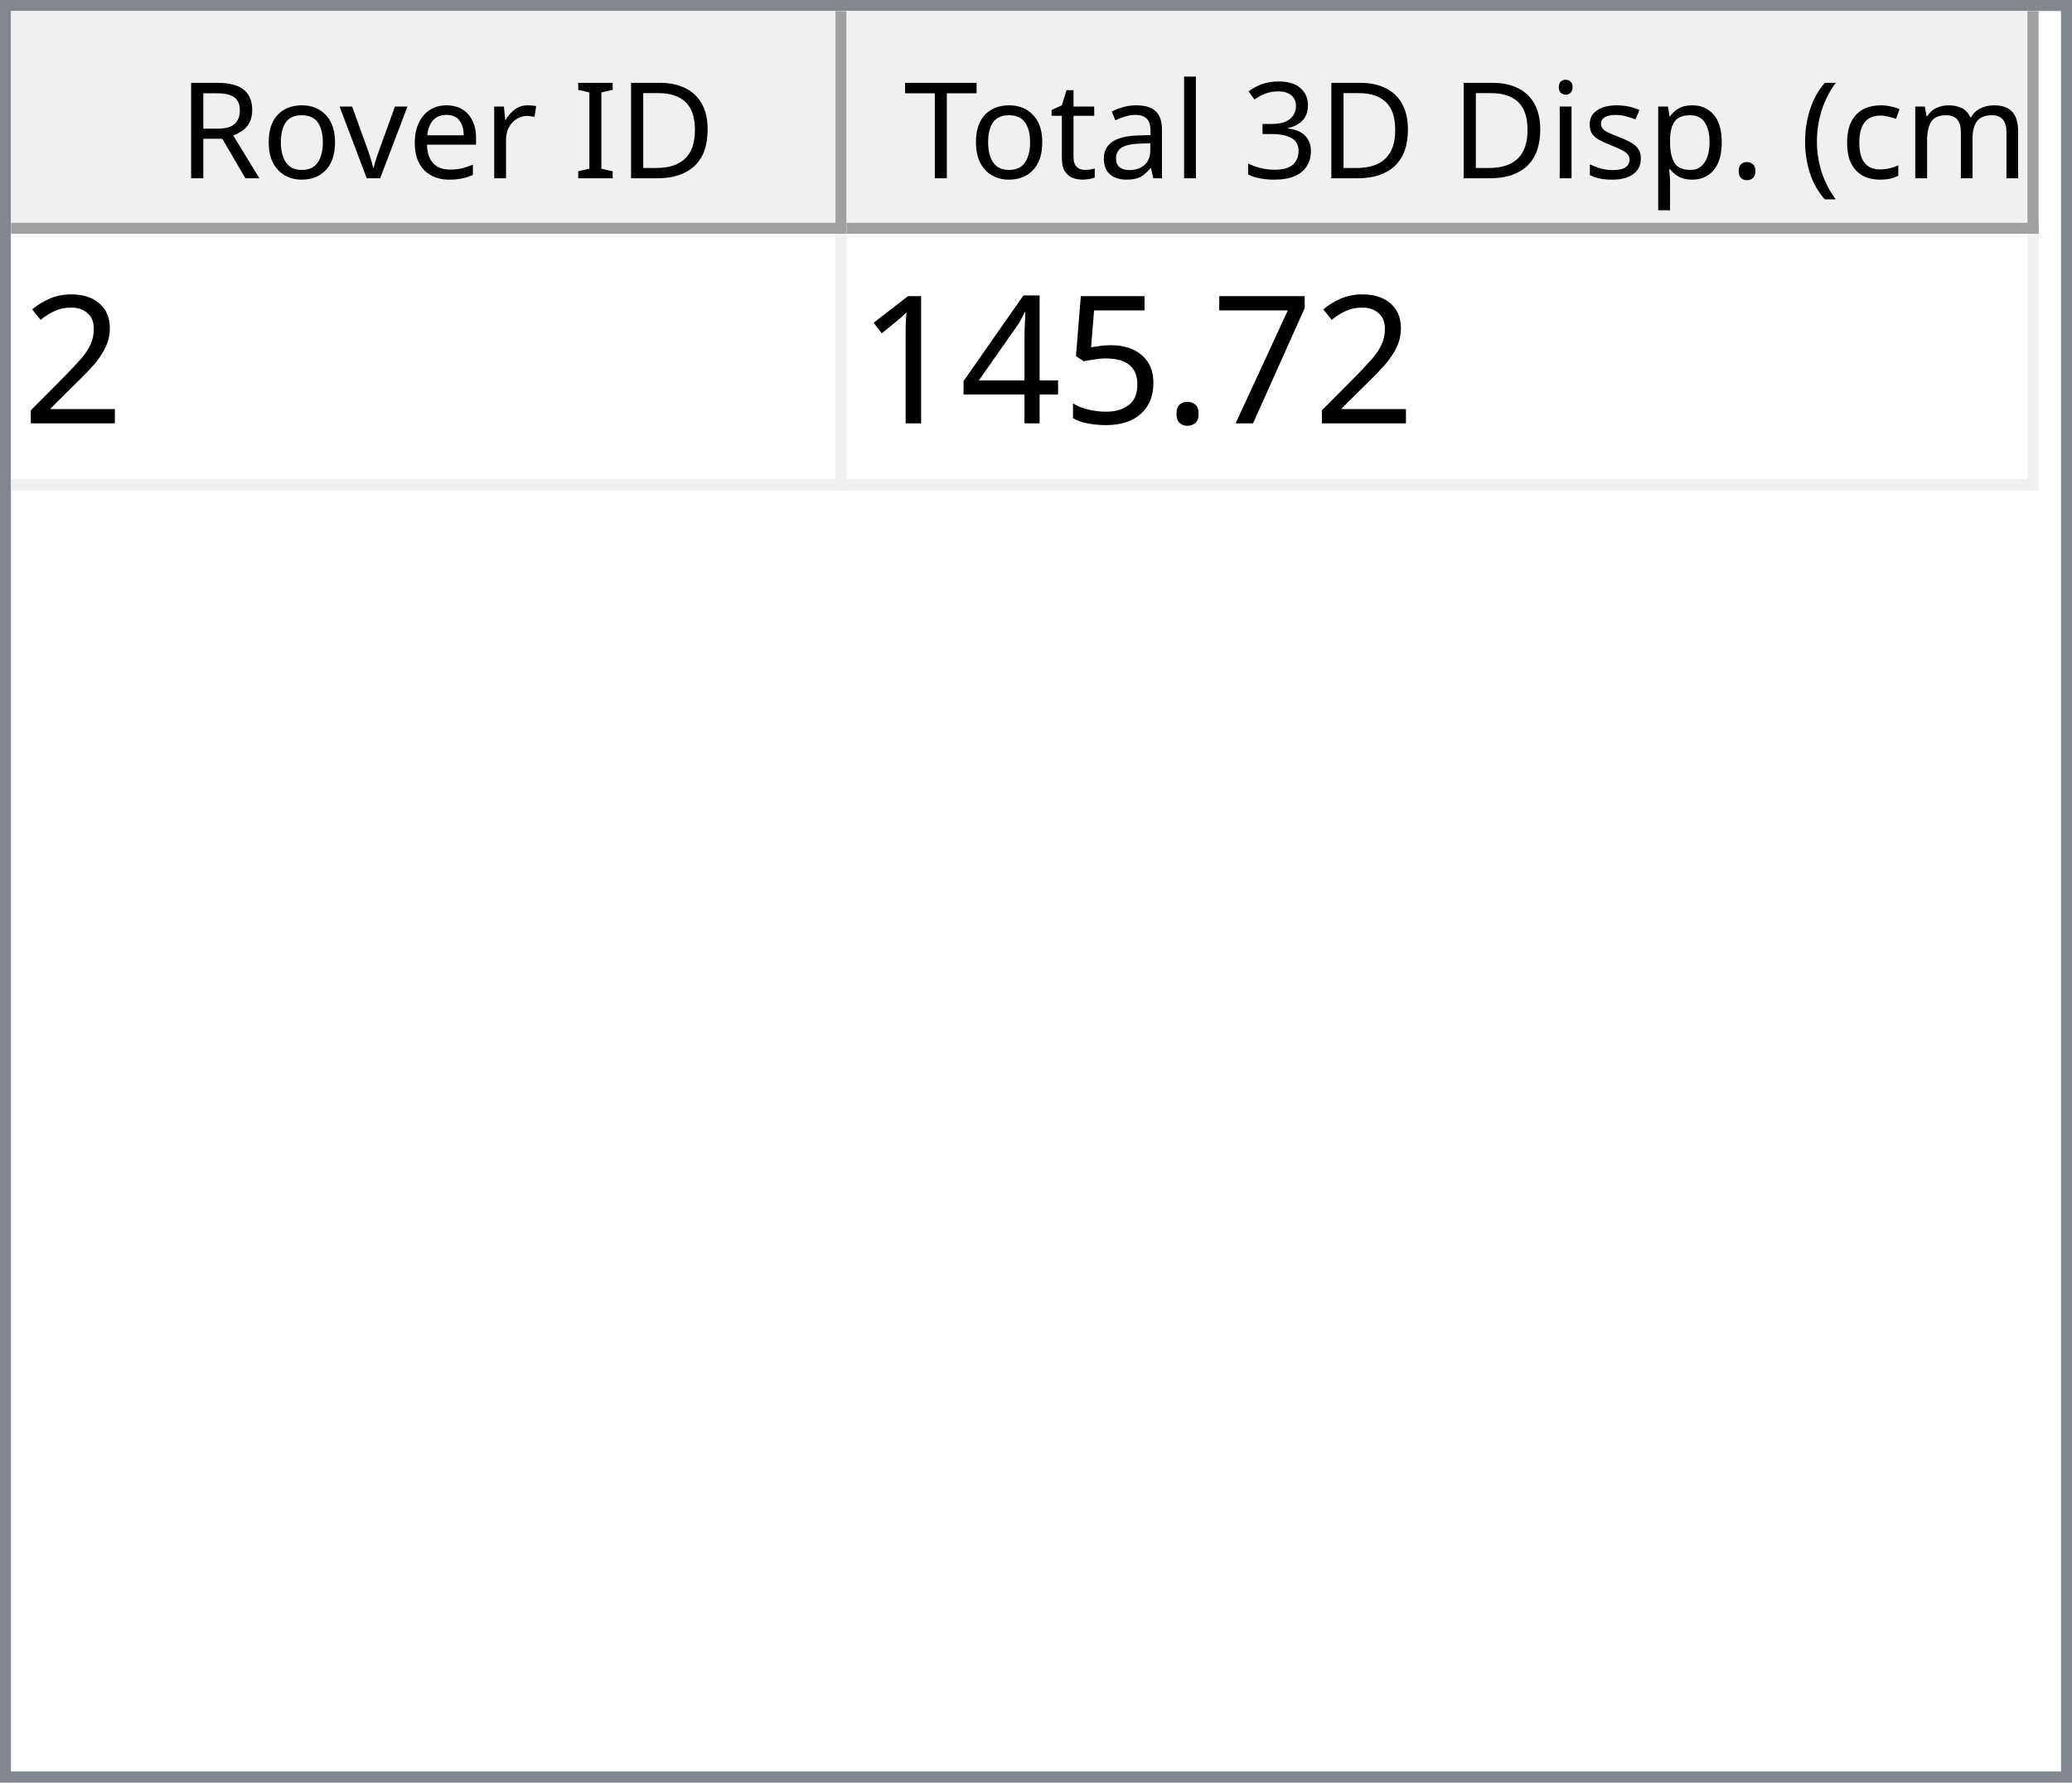
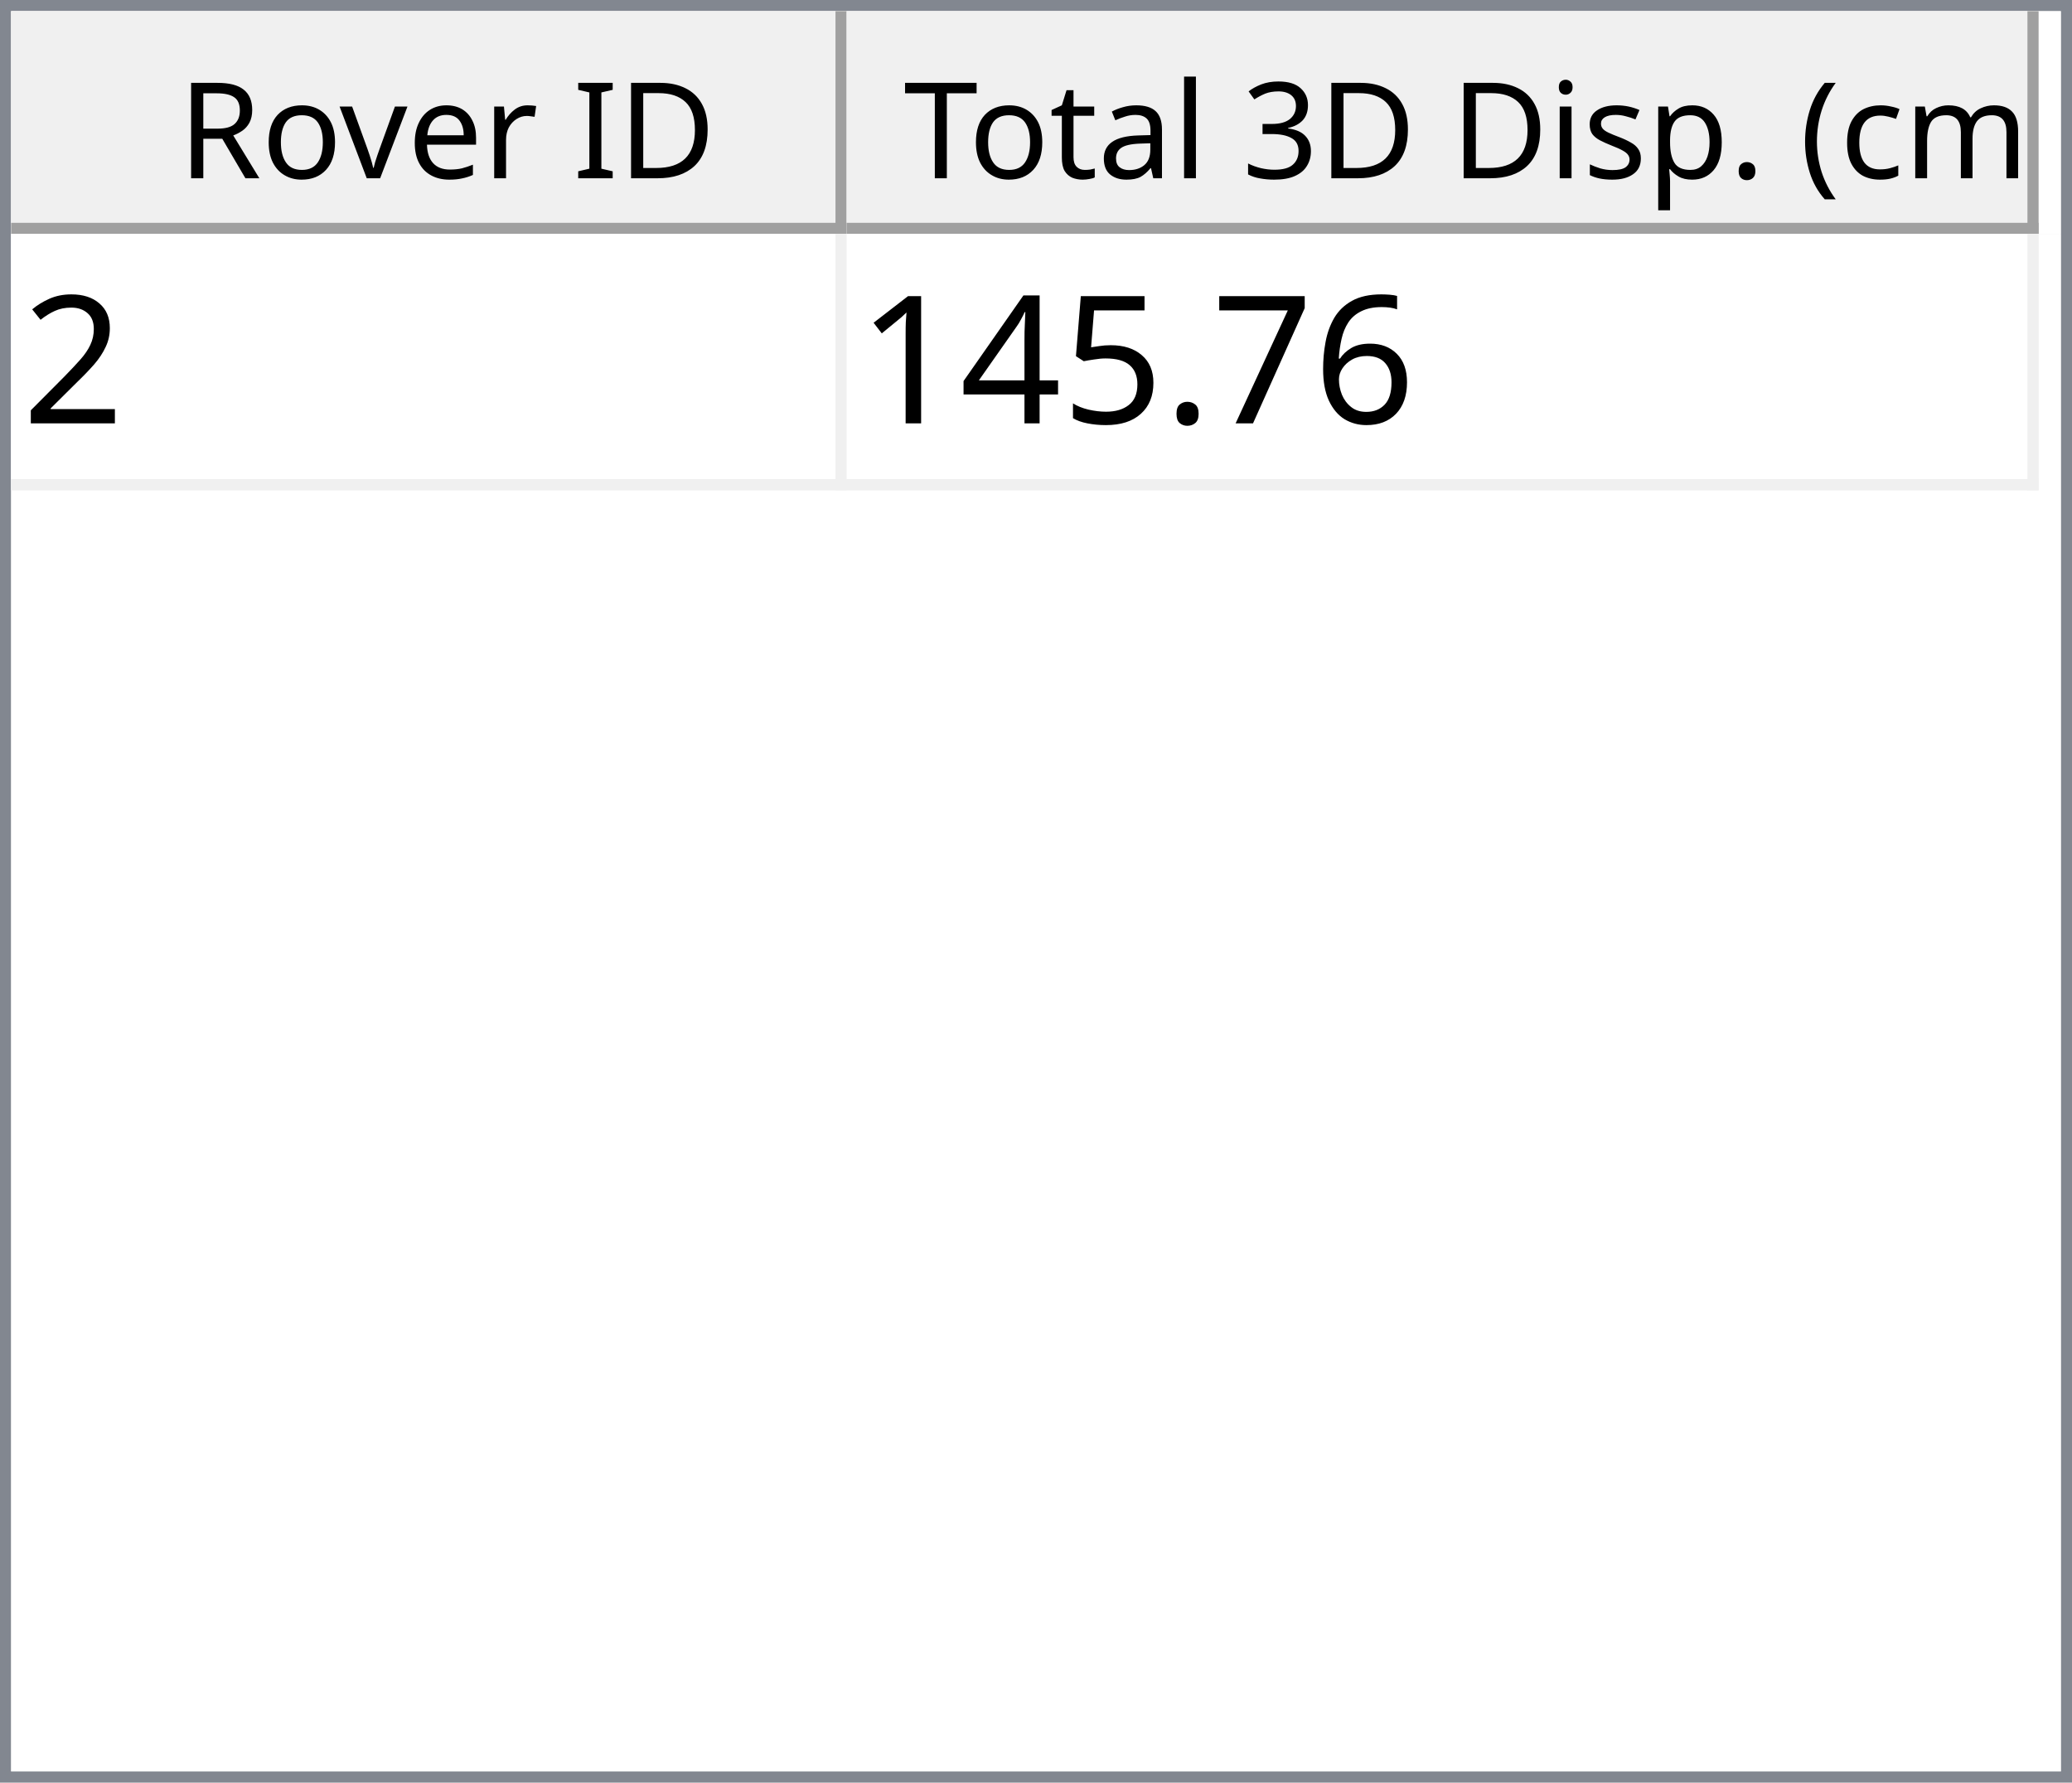
<svg xmlns="http://www.w3.org/2000/svg" style="fill-opacity:1; color-rendering:auto; color-interpolation:auto; text-rendering:auto; stroke:black; stroke-linecap:square; stroke-miterlimit:10; shape-rendering:auto; stroke-opacity:1; fill:black; stroke-dasharray:none; font-weight:normal; stroke-width:1; font-family:'Dialog'; font-style:normal; stroke-linejoin:miter; font-size:12px; stroke-dashoffset:0; image-rendering:auto;" width="186" height="160">
  <defs id="genericDefs" />
  <g>
    <defs id="defs1">
      <clipPath clipPathUnits="userSpaceOnUse" id="clipPath1">
        <path d="M0 0 L186 0 L186 160 L0 160 L0 0 Z" />
      </clipPath>
      <clipPath clipPathUnits="userSpaceOnUse" id="clipPath2">
        <path d="M0 0 L0 160 L186 160 L186 0 Z" />
      </clipPath>
      <clipPath clipPathUnits="userSpaceOnUse" id="clipPath3">
        <path d="M0 0 L0 20 L184 20 L184 0 Z" />
      </clipPath>
      <clipPath clipPathUnits="userSpaceOnUse" id="clipPath4">
        <path d="M0 0 L0 20 L75 20 L75 0 Z" />
      </clipPath>
      <clipPath clipPathUnits="userSpaceOnUse" id="clipPath5">
        <path d="M1 1 L1 19 L74 19 L74 1 Z" />
      </clipPath>
      <clipPath clipPathUnits="userSpaceOnUse" id="clipPath6">
        <path d="M0 0 L0 18 L73 18 L73 0 Z" />
      </clipPath>
      <clipPath clipPathUnits="userSpaceOnUse" id="clipPath7">
        <path d="M-0.5 -0.5 L-0.5 19.5 L74.5 19.5 L74.5 -0.5 Z" />
      </clipPath>
      <clipPath clipPathUnits="userSpaceOnUse" id="clipPath8">
        <path d="M0 0 L0 20 L107 20 L107 0 Z" />
      </clipPath>
      <clipPath clipPathUnits="userSpaceOnUse" id="clipPath9">
        <path d="M1 1 L1 19 L106 19 L106 1 Z" />
      </clipPath>
      <clipPath clipPathUnits="userSpaceOnUse" id="clipPath10">
        <path d="M0 0 L0 18 L105 18 L105 0 Z" />
      </clipPath>
      <clipPath clipPathUnits="userSpaceOnUse" id="clipPath11">
        <path d="M-0.5 -0.5 L-0.5 19.5 L106.5 19.5 L106.5 -0.5 Z" />
      </clipPath>
      <clipPath clipPathUnits="userSpaceOnUse" id="clipPath12">
        <path d="M0 0 L0 138 L184 138 L184 0 Z" />
      </clipPath>
      <clipPath clipPathUnits="userSpaceOnUse" id="clipPath13">
        <path d="M0 0 L0 23 L182 23 L182 0 Z" />
      </clipPath>
      <clipPath clipPathUnits="userSpaceOnUse" id="clipPath14">
        <path d="M-0.5 -0.5 L-0.5 22.5 L181.5 22.5 L181.5 -0.5 Z" />
      </clipPath>
      <clipPath clipPathUnits="userSpaceOnUse" id="clipPath15">
        <path d="M0 0 L0 22 L74 22 L74 0 Z" />
      </clipPath>
      <clipPath clipPathUnits="userSpaceOnUse" id="clipPath16">
        <path d="M0 0 L0 22 L106 22 L106 0 Z" />
      </clipPath>
      <font horiz-adv-x="64.551" id="font1">
        <font-face ascent="107.91" descent="25.098" units-per-em="100" style="font-style:normal; font-family:Segoe UI; font-weight:normal;" />
        <missing-glyph horiz-adv-x="64.551" d="M8.109 0 L8.109 68.266 L56.453 68.266 L56.453 0 L8.109 0 ZM15.328 7.234 L49.219 7.234 L49.219 61.031 L15.328 61.031 L15.328 7.234 Z" />
        <glyph unicode="D" horiz-adv-x="70.117" d="M9.188 0 L9.188 70.016 L28.516 70.016 Q65.531 70.016 65.531 35.891 Q65.531 19.672 55.25 9.836 Q44.969 0 27.734 0 L9.188 0 ZM17.391 62.594 L17.391 7.422 L27.828 7.422 Q41.609 7.422 49.273 14.797 Q56.938 22.172 56.938 35.688 Q56.938 62.594 28.328 62.594 L17.391 62.594 Z" />
        <glyph unicode="I" horiz-adv-x="26.611" d="M17.391 0 L9.188 0 L9.188 70.016 L17.391 70.016 L17.391 0 Z" />
        <glyph unicode=" " horiz-adv-x="27.393" d="" />
        <glyph unicode="r" horiz-adv-x="34.766" d="M34.188 41.891 Q32.078 43.5 28.125 43.5 Q23 43.5 19.555 38.672 Q16.109 33.844 16.109 25.484 L16.109 0 L8.109 0 L8.109 50 L16.109 50 L16.109 39.703 L16.312 39.703 Q18.016 44.969 21.531 47.922 Q25.047 50.875 29.391 50.875 Q32.516 50.875 34.188 50.203 L34.188 41.891 Z" />
        <glyph unicode="e" horiz-adv-x="52.295" d="M48.297 23 L12.984 23 Q13.188 14.656 17.484 10.109 Q21.781 5.562 29.297 5.562 Q37.75 5.562 44.828 11.141 L44.828 3.609 Q38.234 -1.172 27.391 -1.172 Q16.797 -1.172 10.742 5.641 Q4.688 12.453 4.688 24.812 Q4.688 36.469 11.305 43.82 Q17.922 51.172 27.734 51.172 Q37.547 51.172 42.922 44.828 Q48.297 38.484 48.297 27.203 L48.297 23 ZM40.094 29.781 Q40.047 36.719 36.75 40.578 Q33.453 44.438 27.594 44.438 Q21.922 44.438 17.969 40.383 Q14.016 36.328 13.094 29.781 L40.094 29.781 Z" />
        <glyph unicode="v" horiz-adv-x="47.9" d="M47.406 50 L27.484 0 L19.625 0 L0.688 50 L9.469 50 L22.172 13.672 Q23.578 9.672 23.922 6.688 L24.125 6.688 Q24.609 10.453 25.688 13.484 L38.969 50 L47.406 50 Z" />
        <glyph unicode="o" horiz-adv-x="58.594" d="M29 -1.172 Q17.922 -1.172 11.305 5.836 Q4.688 12.844 4.688 24.422 Q4.688 37.016 11.57 44.094 Q18.453 51.172 30.172 51.172 Q41.359 51.172 47.633 44.289 Q53.906 37.406 53.906 25.203 Q53.906 13.234 47.141 6.031 Q40.375 -1.172 29 -1.172 ZM29.594 44.438 Q21.875 44.438 17.383 39.188 Q12.891 33.938 12.891 24.703 Q12.891 15.828 17.43 10.695 Q21.969 5.562 29.594 5.562 Q37.359 5.562 41.531 10.594 Q45.703 15.625 45.703 24.906 Q45.703 34.281 41.531 39.359 Q37.359 44.438 29.594 44.438 Z" />
        <glyph unicode="R" horiz-adv-x="59.814" d="M59.375 0 L49.609 0 L37.891 19.625 Q36.281 22.359 34.766 24.289 Q33.25 26.219 31.664 27.438 Q30.078 28.656 28.25 29.219 Q26.422 29.781 24.125 29.781 L17.391 29.781 L17.391 0 L9.188 0 L9.188 70.016 L30.078 70.016 Q34.672 70.016 38.555 68.867 Q42.438 67.719 45.289 65.375 Q48.141 63.031 49.758 59.547 Q51.375 56.062 51.375 51.375 Q51.375 47.703 50.273 44.656 Q49.172 41.609 47.148 39.211 Q45.125 36.812 42.266 35.133 Q39.406 33.453 35.844 32.516 L35.844 32.328 Q37.594 31.547 38.891 30.547 Q40.188 29.547 41.359 28.18 Q42.531 26.812 43.68 25.078 Q44.828 23.344 46.234 21.047 L59.375 0 ZM17.391 62.594 L17.391 37.203 L28.516 37.203 Q31.594 37.203 34.203 38.133 Q36.812 39.062 38.719 40.797 Q40.625 42.531 41.703 45.047 Q42.781 47.562 42.781 50.688 Q42.781 56.297 39.141 59.445 Q35.5 62.594 28.609 62.594 L17.391 62.594 Z" />
        <glyph unicode=")" horiz-adv-x="30.176" d="M8.297 -15.922 L1.172 -15.922 Q16.406 2.344 16.406 26.812 Q16.406 51.469 1.078 70.016 L8.297 70.016 Q23.531 52.156 23.531 26.703 Q23.531 1.375 8.297 -15.922 Z" />
        <glyph unicode="m" horiz-adv-x="86.133" d="M79.109 0 L71.094 0 L71.094 28.719 Q71.094 37.016 68.531 40.727 Q65.969 44.438 59.906 44.438 Q54.781 44.438 51.195 39.75 Q47.609 35.062 47.609 28.516 L47.609 0 L39.594 0 L39.594 29.688 Q39.594 44.438 28.219 44.438 Q22.953 44.438 19.531 40.016 Q16.109 35.594 16.109 28.516 L16.109 0 L8.109 0 L8.109 50 L16.109 50 L16.109 42.094 L16.312 42.094 Q21.625 51.172 31.844 51.172 Q36.969 51.172 40.773 48.312 Q44.578 45.453 46 40.828 Q51.562 51.172 62.594 51.172 Q79.109 51.172 79.109 30.812 L79.109 0 Z" />
        <glyph unicode="c" horiz-adv-x="46.191" d="M42.188 2.297 Q36.422 -1.172 28.516 -1.172 Q17.828 -1.172 11.258 5.789 Q4.688 12.75 4.688 23.828 Q4.688 36.188 11.766 43.68 Q18.844 51.172 30.672 51.172 Q37.25 51.172 42.281 48.734 L42.281 40.531 Q36.719 44.438 30.375 44.438 Q22.703 44.438 17.797 38.945 Q12.891 33.453 12.891 24.516 Q12.891 15.719 17.508 10.641 Q22.125 5.562 29.891 5.562 Q36.422 5.562 42.188 9.906 L42.188 2.297 Z" />
        <glyph unicode="(" horiz-adv-x="30.176" d="M29.109 -15.922 L21.969 -15.922 Q6.844 1.375 6.844 26.703 Q6.844 52.156 21.969 70.016 L29.203 70.016 Q13.875 51.469 13.875 26.812 Q13.875 2.344 29.109 -15.922 Z" />
        <glyph unicode="." horiz-adv-x="21.68" d="M10.891 -1.078 Q8.641 -1.078 7.055 0.539 Q5.469 2.156 5.469 4.391 Q5.469 6.641 7.055 8.273 Q8.641 9.906 10.891 9.906 Q13.188 9.906 14.797 8.273 Q16.406 6.641 16.406 4.391 Q16.406 2.156 14.797 0.539 Q13.188 -1.078 10.891 -1.078 Z" />
        <glyph unicode="p" horiz-adv-x="58.789" d="M16.312 7.234 L16.109 7.234 L16.109 -23 L8.109 -23 L8.109 50 L16.109 50 L16.109 41.219 L16.312 41.219 Q22.219 51.172 33.594 51.172 Q43.266 51.172 48.688 44.461 Q54.109 37.75 54.109 26.469 Q54.109 13.922 48 6.375 Q41.891 -1.172 31.297 -1.172 Q21.578 -1.172 16.312 7.234 ZM16.109 27.391 L16.109 20.406 Q16.109 14.203 20.141 9.883 Q24.172 5.562 30.375 5.562 Q37.641 5.562 41.773 11.133 Q45.906 16.703 45.906 26.609 Q45.906 34.969 42.047 39.703 Q38.188 44.438 31.594 44.438 Q24.609 44.438 20.359 39.578 Q16.109 34.719 16.109 27.391 Z" />
        <glyph unicode="s" horiz-adv-x="42.432" d="M5.078 1.812 L5.078 10.406 Q11.625 5.562 19.484 5.562 Q30.031 5.562 30.031 12.594 Q30.031 14.594 29.125 15.992 Q28.219 17.391 26.68 18.461 Q25.141 19.531 23.07 20.383 Q21 21.234 18.609 22.172 Q15.281 23.484 12.766 24.828 Q10.25 26.172 8.57 27.859 Q6.891 29.547 6.031 31.695 Q5.172 33.844 5.172 36.719 Q5.172 40.234 6.789 42.945 Q8.406 45.656 11.086 47.484 Q13.766 49.312 17.211 50.242 Q20.656 51.172 24.312 51.172 Q30.812 51.172 35.938 48.922 L35.938 40.828 Q30.422 44.438 23.25 44.438 Q21 44.438 19.195 43.922 Q17.391 43.406 16.094 42.477 Q14.797 41.547 14.086 40.258 Q13.375 38.969 13.375 37.406 Q13.375 35.453 14.086 34.133 Q14.797 32.812 16.164 31.789 Q17.531 30.766 19.484 29.938 Q21.438 29.109 23.922 28.125 Q27.25 26.859 29.883 25.516 Q32.516 24.172 34.375 22.484 Q36.234 20.797 37.234 18.602 Q38.234 16.406 38.234 13.375 Q38.234 9.672 36.602 6.938 Q34.969 4.203 32.234 2.398 Q29.5 0.594 25.93 -0.289 Q22.359 -1.172 18.453 -1.172 Q10.75 -1.172 5.078 1.812 Z" />
        <glyph unicode="i" horiz-adv-x="24.219" d="M12.203 62.703 Q10.062 62.703 8.547 64.164 Q7.031 65.625 7.031 67.875 Q7.031 70.125 8.547 71.609 Q10.062 73.094 12.203 73.094 Q14.406 73.094 15.945 71.609 Q17.484 70.125 17.484 67.875 Q17.484 65.719 15.945 64.211 Q14.406 62.703 12.203 62.703 ZM16.109 0 L8.109 0 L8.109 50 L16.109 50 L16.109 0 Z" />
        <glyph unicode="3" horiz-adv-x="53.906" d="M46.531 19.828 Q46.531 15.094 44.75 11.211 Q42.969 7.328 39.719 4.57 Q36.469 1.812 31.93 0.297 Q27.391 -1.219 21.922 -1.219 Q11.922 -1.219 6 2.594 L6 11.188 Q13.094 5.609 22.219 5.609 Q25.875 5.609 28.828 6.539 Q31.781 7.469 33.906 9.227 Q36.031 10.984 37.18 13.477 Q38.328 15.969 38.328 19.094 Q38.328 32.812 18.797 32.812 L12.984 32.812 L12.984 39.594 L18.5 39.594 Q35.797 39.594 35.797 52.484 Q35.797 64.406 22.609 64.406 Q15.188 64.406 8.688 59.422 L8.688 67.188 Q15.375 71.188 24.609 71.188 Q29 71.188 32.57 69.969 Q36.141 68.75 38.68 66.555 Q41.219 64.359 42.609 61.281 Q44 58.203 44 54.5 Q44 40.672 30.031 36.719 L30.031 36.531 Q33.594 36.141 36.625 34.797 Q39.656 33.453 41.852 31.305 Q44.047 29.156 45.289 26.25 Q46.531 23.344 46.531 19.828 Z" />
        <glyph unicode="l" horiz-adv-x="24.219" d="M16.109 0 L8.109 0 L8.109 74.031 L16.109 74.031 L16.109 0 Z" />
        <glyph unicode="a" horiz-adv-x="50.879" d="M43.891 0 L35.891 0 L35.891 7.812 L35.688 7.812 Q30.469 -1.172 20.312 -1.172 Q12.844 -1.172 8.617 2.781 Q4.391 6.734 4.391 13.281 Q4.391 27.297 20.906 29.594 L35.891 31.688 Q35.891 44.438 25.594 44.438 Q16.547 44.438 9.281 38.281 L9.281 46.484 Q16.656 51.172 26.266 51.172 Q43.891 51.172 43.891 32.516 L43.891 0 ZM35.891 25.297 L23.828 23.641 Q18.266 22.859 15.43 20.875 Q12.594 18.891 12.594 13.875 Q12.594 10.203 15.211 7.883 Q17.828 5.562 22.172 5.562 Q28.125 5.562 32.008 9.742 Q35.891 13.922 35.891 20.312 L35.891 25.297 Z" />
        <glyph unicode="t" horiz-adv-x="33.887" d="M31.297 0.484 Q28.469 -1.078 23.828 -1.078 Q10.688 -1.078 10.688 13.578 L10.688 43.172 L2.094 43.172 L2.094 50 L10.688 50 L10.688 62.203 L18.703 64.797 L18.703 50 L31.297 50 L31.297 43.172 L18.703 43.172 L18.703 14.984 Q18.703 9.969 20.414 7.82 Q22.125 5.672 26.078 5.672 Q29.109 5.672 31.297 7.328 L31.297 0.484 Z" />
        <glyph unicode="T" horiz-adv-x="52.393" d="M50.594 62.594 L30.375 62.594 L30.375 0 L22.172 0 L22.172 62.594 L2 62.594 L2 70.016 L50.594 70.016 L50.594 62.594 Z" />
      </font>
      <font horiz-adv-x="75.0" id="font2">
        <font-face ascent="100.537" descent="21.973" units-per-em="100" style="font-style:normal; font-family:sans-serif; font-weight:normal;" />
        <missing-glyph horiz-adv-x="75.0" d="M12.5 0 L12.5 62.5 L62.5 62.5 L62.5 0 L12.5 0 ZM14.062 1.562 L60.938 1.562 L60.938 60.938 L14.062 60.938 L14.062 1.562 Z" />
        <glyph unicode="2" horiz-adv-x="55.615" d="M50.344 8.453 L50.344 0 L3.031 0 Q2.938 3.172 4.047 6.109 Q5.859 10.938 9.836 15.625 Q13.812 20.312 21.344 26.469 Q33.016 36.031 37.117 41.625 Q41.219 47.219 41.219 52.203 Q41.219 57.422 37.477 61.008 Q33.734 64.594 27.734 64.594 Q21.391 64.594 17.578 60.789 Q13.766 56.984 13.719 50.25 L4.688 51.172 Q5.609 61.281 11.664 66.578 Q17.719 71.875 27.938 71.875 Q38.234 71.875 44.242 66.164 Q50.25 60.453 50.25 52 Q50.25 47.703 48.492 43.555 Q46.734 39.406 42.656 34.812 Q38.578 30.219 29.109 22.219 Q21.188 15.578 18.945 13.211 Q16.703 10.844 15.234 8.453 L50.344 8.453 Z" />
+         <glyph unicode="6" horiz-adv-x="55.615" d="M49.75 54.047 L41.016 53.375 Q39.844 58.547 37.703 60.891 Q34.125 64.656 28.906 64.656 Q24.703 64.656 21.531 62.312 Q17.391 59.281 14.992 53.469 Q12.594 47.656 12.5 36.922 Q15.672 41.75 20.266 44.094 Q24.859 46.438 29.891 46.438 Q38.672 46.438 44.852 39.969 Q51.031 33.5 51.031 23.25 Q51.031 16.5 48.125 10.719 Q45.219 4.938 40.141 1.859 Q35.062 -1.219 28.609 -1.219 Q17.625 -1.219 10.695 6.859 Q3.766 14.938 3.766 33.5 Q3.766 54.25 11.422 63.672 Q18.109 71.875 29.438 71.875 Q37.891 71.875 43.289 67.141 Q48.688 62.406 49.75 54.047 ZM13.875 23.188 Q13.875 18.656 15.797 14.508 Q17.719 10.359 21.188 8.18 Q24.656 6 28.469 6 Q34.031 6 38.039 10.492 Q42.047 14.984 42.047 22.703 Q42.047 30.125 38.086 34.398 Q34.125 38.672 28.125 38.672 Q22.172 38.672 18.023 34.398 Q13.875 30.125 13.875 23.188 Z" />
        <glyph unicode="7" horiz-adv-x="55.615" d="M4.734 62.203 L4.734 70.656 L51.078 70.656 L51.078 63.812 Q44.234 56.547 37.523 44.484 Q30.812 32.422 27.156 19.672 Q24.516 10.688 23.781 0 L14.75 0 Q14.891 8.453 18.062 20.414 Q21.234 32.375 27.172 43.484 Q33.109 54.594 39.797 62.203 L4.734 62.203 Z" />
        <glyph unicode="." horiz-adv-x="27.783" d="M9.078 0 L9.078 10.016 L19.094 10.016 L19.094 0 L9.078 0 Z" />
        <glyph unicode="5" horiz-adv-x="55.615" d="M4.156 18.75 L13.375 19.531 Q14.406 12.797 18.141 9.398 Q21.875 6 27.156 6 Q33.5 6 37.891 10.789 Q42.281 15.578 42.281 23.484 Q42.281 31 38.062 35.352 Q33.844 39.703 27 39.703 Q22.75 39.703 19.336 37.773 Q15.922 35.844 13.969 32.766 L5.719 33.844 L12.641 70.609 L48.25 70.609 L48.25 62.203 L19.672 62.203 L15.828 42.969 Q22.266 47.469 29.344 47.469 Q38.719 47.469 45.164 40.969 Q51.609 34.469 51.609 24.266 Q51.609 14.547 45.953 7.469 Q39.062 -1.219 27.156 -1.219 Q17.391 -1.219 11.211 4.25 Q5.031 9.719 4.156 18.75 Z" />
        <glyph unicode="4" horiz-adv-x="55.615" d="M32.328 0 L32.328 17.141 L1.266 17.141 L1.266 25.203 L33.938 71.578 L41.109 71.578 L41.109 25.203 L50.781 25.203 L50.781 17.141 L41.109 17.141 L41.109 0 L32.328 0 ZM32.328 25.203 L32.328 57.469 L9.906 25.203 L32.328 25.203 Z" />
        <glyph unicode="1" horiz-adv-x="55.615" d="M37.25 0 L28.469 0 L28.469 56 Q25.297 52.984 20.141 49.953 Q14.984 46.922 10.891 45.406 L10.891 53.906 Q18.266 57.375 23.781 62.305 Q29.297 67.234 31.594 71.875 L37.25 71.875 L37.25 0 Z" />
      </font>
    </defs>
    <g style="fill:white; stroke:white;">
      <rect x="0" y="0" width="186" style="clip-path:url(#clipPath1); stroke:none;" height="160" />
    </g>
    <g style="fill:white; text-rendering:optimizeSpeed; color-rendering:optimizeSpeed; image-rendering:optimizeSpeed; shape-rendering:crispEdges; stroke:white; color-interpolation:sRGB;">
      <rect x="0" width="186" height="160" y="0" style="stroke:none;" />
      <path style="stroke:none;" d="M0 160 L186 160 L186 0 L0 0 Z" />
    </g>
    <g style="fill:rgb(240,240,240); font-family:'Segoe UI'; stroke:rgb(240,240,240);">
      <rect x="0" y="0" width="186" style="clip-path:url(#clipPath2); stroke:none;" height="160" />
    </g>
    <g style="fill:rgb(130,135,144); font-family:'Segoe UI'; stroke:rgb(130,135,144);">
      <path d="M0 0 L186 0 L186 160 L0 160 L0 0 ZM1 1 L185 1 L185 159 L1 159 L1 1 Z" style="fill-rule:evenodd; clip-path:url(#clipPath2); stroke:none;" />
    </g>
    <g style="fill:white; font-family:'Segoe UI'; stroke:white;" transform="translate(1,1)">
      <rect x="0" y="0" width="184" style="clip-path:url(#clipPath3); stroke:none;" height="20" />
    </g>
    <g style="fill:rgb(240,240,240); font-family:'Segoe UI'; stroke:rgb(240,240,240);" transform="translate(1,1)">
      <rect x="0" y="0" width="75" style="clip-path:url(#clipPath4); stroke:none;" height="20" />
    </g>
    <g style="font-family:'Segoe UI';" transform="translate(2,2)">
      <text x="14" xml:space="preserve" y="14" style="clip-path:url(#clipPath6); stroke:none;">Rover ID</text>
    </g>
    <g style="fill:rgb(160,160,160); font-family:'Segoe UI'; stroke:rgb(160,160,160); stroke-linejoin:bevel;" transform="translate(1.5,1.5)">
      <line x1="74" x2="74" y1="0" style="fill:none; clip-path:url(#clipPath7);" y2="19" />
    </g>
    <g style="fill:rgb(160,160,160); font-family:'Segoe UI'; stroke:rgb(160,160,160); stroke-linejoin:bevel;" transform="matrix(1,0,0,1,1,1) translate(0.5,0.5)">
      <line x1="0" x2="74" y1="19" style="fill:none; clip-path:url(#clipPath7);" y2="19" />
    </g>
    <g style="fill:rgb(240,240,240); font-family:'Segoe UI'; stroke:rgb(240,240,240);" transform="translate(76,1)">
      <rect x="0" y="0" width="107" style="clip-path:url(#clipPath8); stroke:none;" height="20" />
    </g>
    <g style="font-family:'Segoe UI';" transform="translate(77,2)">
      <text x="1" xml:space="preserve" y="14" style="clip-path:url(#clipPath10); stroke:none;"> Total 3D Disp. (cm)</text>
    </g>
    <g style="fill:rgb(160,160,160); font-family:'Segoe UI'; stroke:rgb(160,160,160); stroke-linejoin:bevel;" transform="translate(76.5,1.5)">
      <line x1="106" x2="106" y1="0" style="fill:none; clip-path:url(#clipPath11);" y2="19" />
    </g>
    <g style="fill:rgb(160,160,160); font-family:'Segoe UI'; stroke:rgb(160,160,160); stroke-linejoin:bevel;" transform="matrix(1,0,0,1,76,1) translate(0.5,0.5)">
      <line x1="0" x2="106" y1="19" style="fill:none; clip-path:url(#clipPath11);" y2="19" />
    </g>
    <g style="fill:white; font-family:'Segoe UI'; stroke:white;" transform="translate(1,21)">
      <rect x="0" y="0" width="184" style="clip-path:url(#clipPath12); stroke:none;" height="138" />
    </g>
    <g style="fill:rgb(240,240,240); font-size:16px; font-family:sans-serif; stroke:rgb(240,240,240);" transform="translate(1,21)">
      <rect x="0" y="0" width="182" style="clip-path:url(#clipPath13); stroke:none;" height="23" />
      <line transform="translate(0.5,0.5)" x1="0" x2="181" y1="22" style="clip-path:url(#clipPath14); fill:none; stroke-linejoin:bevel;" y2="22" />
    </g>
    <g transform="matrix(1,0,0,1,1,21) translate(0.5,0.5)" style="fill:rgb(240,240,240); font-size:16px; font-family:sans-serif; stroke:rgb(240,240,240); stroke-linejoin:bevel;">
      <line x1="74" x2="74" y1="0" style="fill:none; clip-path:url(#clipPath14);" y2="22" />
    </g>
    <g transform="matrix(1,0,0,1,1,21) translate(0.5,0.5)" style="fill:rgb(240,240,240); font-size:16px; font-family:sans-serif; stroke:rgb(240,240,240); stroke-linejoin:bevel;">
      <line x1="181" x2="181" y1="0" style="fill:none; clip-path:url(#clipPath14);" y2="22" />
    </g>
    <g style="fill:white; font-size:16px; font-family:sans-serif; stroke:white;" transform="matrix(1,0,0,1,1,21)">
      <rect x="0" y="0" width="74" style="clip-path:url(#clipPath15); stroke:none;" height="22" />
      <text x="1" y="17" style="fill:black; clip-path:url(#clipPath15); stroke:none;" xml:space="preserve">2</text>
    </g>
    <g style="fill:white; font-size:16px; font-family:sans-serif; stroke:white;" transform="matrix(1,0,0,1,1,21) translate(75,0)">
      <rect x="0" y="0" width="106" style="clip-path:url(#clipPath16); stroke:none;" height="22" />
-       <text x="1" y="17" style="fill:black; clip-path:url(#clipPath16); stroke:none;" xml:space="preserve">145.72</text>
+       <text x="1" y="17" style="fill:black; clip-path:url(#clipPath16); stroke:none;" xml:space="preserve">145.76</text>
    </g>
  </g>
</svg>
